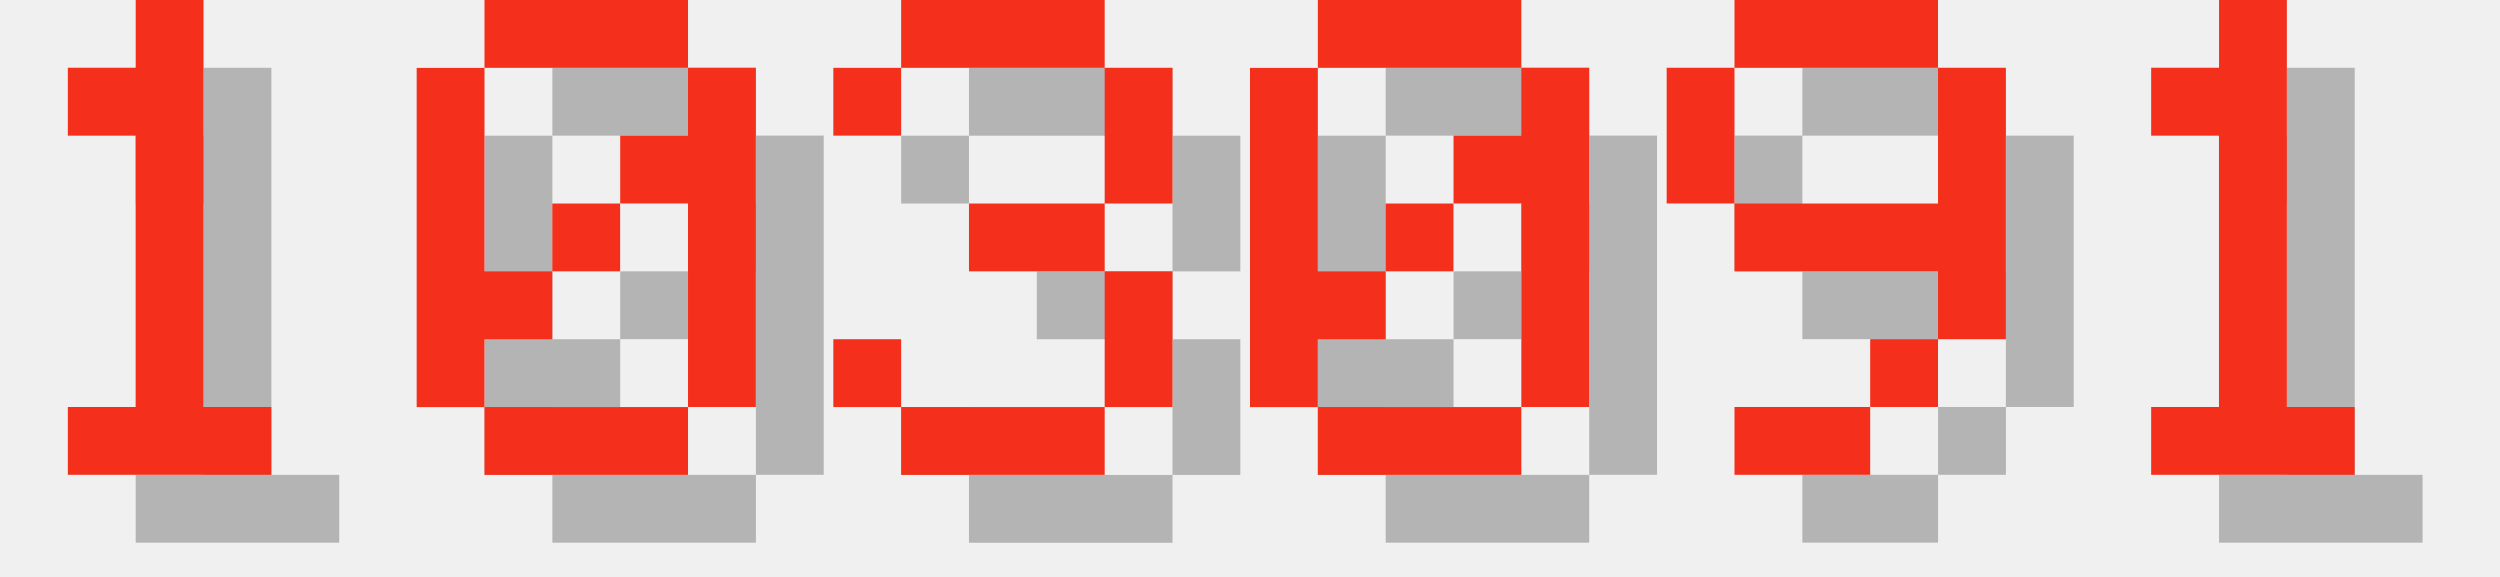
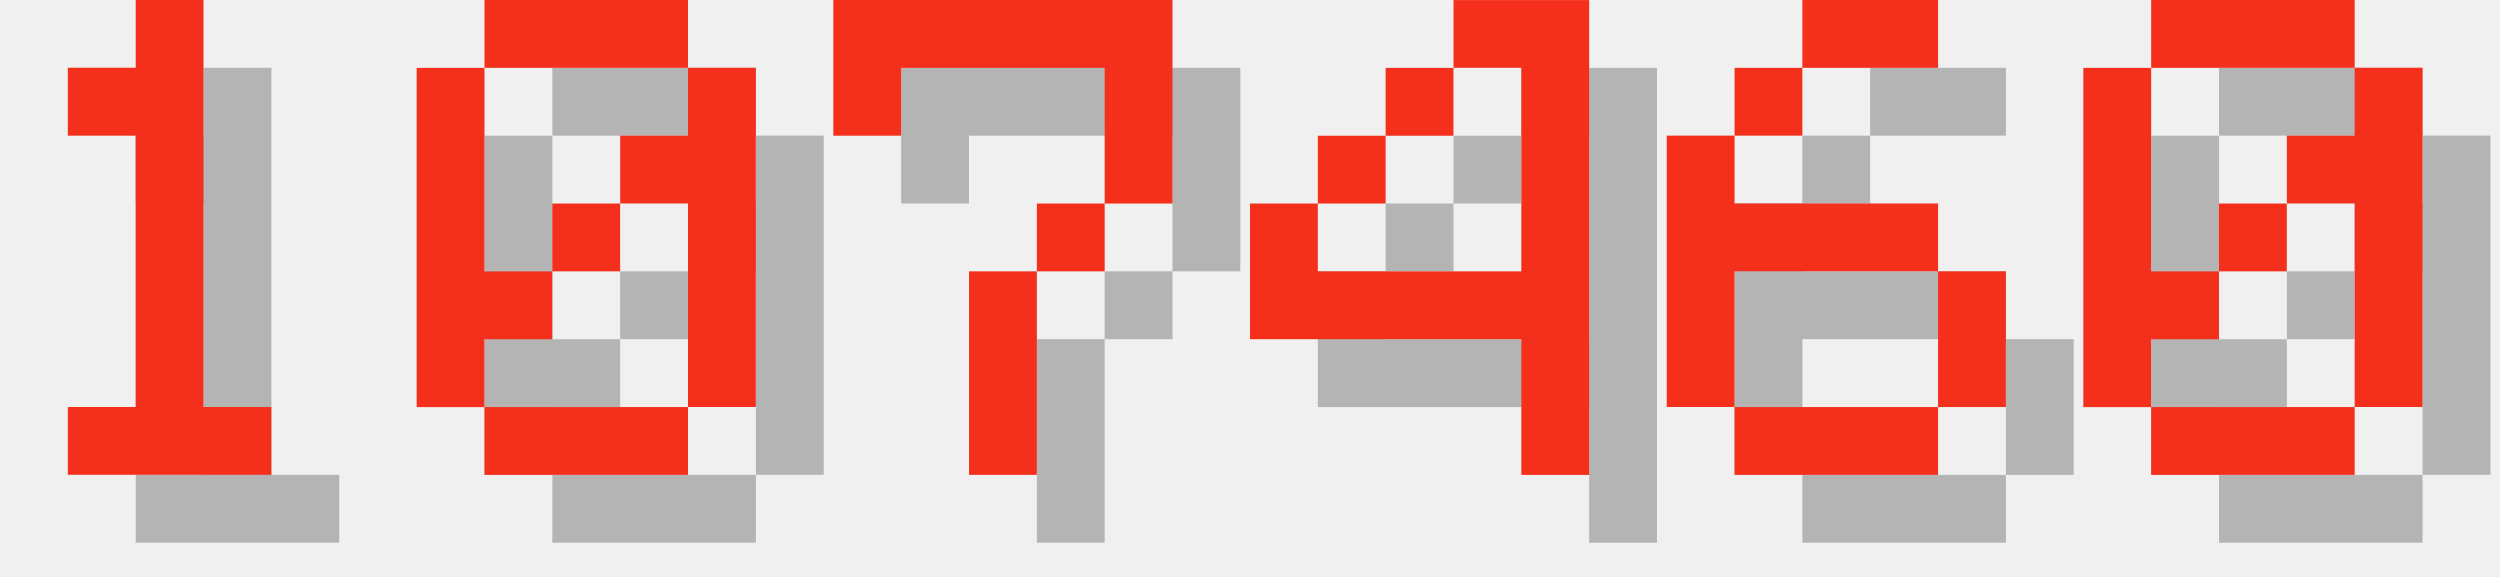
<svg xmlns="http://www.w3.org/2000/svg" version="1.1" width="156.0" height="36">
  <style>
        .text-foreground {
            fill: #F4301C;
        }
        .text-shadow {
            fill: #000000;
            fill-opacity: 0.25;
        }
    </style>
  <g class="digit" id="digit_1" transform="translate(0.0, 0), scale(4)">
    <path id="digit_1_shadow" class="text-shadow" d="m2.117 2.117v1.058h1.058v4.233h-1.058v1.058h3.175v-1.058h-1.058v-6.35h-1.058v1.058h-1.058z" fill-opacity=".5" style="paint-order:stroke fill markers" />
    <path id="digit_1_fg" class="text-foreground" d="m1.058 1.058v1.058h1.058v4.233h-1.058v1.058h3.175v-1.058h-1.058v-6.35h-1.058v1.058h-1.058z" fill="#fff" style="paint-order:stroke fill markers" />
  </g>
  <g class="digit" id="digit_0" transform="translate(26.0, 0), scale(4)">
    <path id="digit_0_shadow" class="text-shadow" d="m2.117 1.058v1.058h3.175v-1.058h-3.175zm3.175 1.058v1.058h-1.058v1.058h1.058v3.175h1.058v-5.292h-1.058zm0 5.292h-3.175v1.058h3.175v-1.058zm-3.175 0v-1.058h1.058v-1.058h-1.058v-3.175h-1.058v5.292h1.058zm1.058-2.117h1.058v-1.058h-1.058v1.058z" fill-opacity=".5" style="paint-order:stroke fill markers" />
    <path id="digit_0_fg" class="text-foreground" d="m1.058 0v1.058h3.175v-1.058h-3.175zm3.175 1.058v1.058h-1.058v1.058h1.058v3.175h1.058v-5.292h-1.058zm0 5.292h-3.175v1.058h3.175v-1.058zm-3.175 0v-1.058h1.058v-1.058h-1.058v-3.175h-1.058v5.292h1.058zm1.058-2.117h1.058v-1.058h-1.058v1.058z" fill="#fff" style="paint-order:stroke fill markers" />
  </g>
-   <g class="digit" id="digit_3" transform="translate(52.0, 0), scale(4)">
-     <path id="digit_3_shadow" class="text-shadow" d="m1.058 2.117v1.058h1.058v-1.058h3.175v2.117h-2.117v1.058h2.117v2.117h-3.175v-1.058h-1.058v1.058h1.058v1.058h3.175v-1.058h1.058v-2.117h-1.058v-1.058h1.058v-2.117h-1.058v-1.058h-3.175v1.058h-1.058z" fill-opacity=".5" style="paint-order:stroke fill markers" />
-     <path id="digit_3_fg" class="text-foreground" d="m0 1.058v1.058h1.058v-1.058h3.175v2.117h-2.117v1.058h2.117v2.117h-3.175v-1.058h-1.058v1.058h1.058v1.058h3.175v-1.058h1.058v-2.117h-1.058v-1.058h1.058v-2.117h-1.058v-1.058h-3.175v1.058h-1.058z" fill="#fff" style="paint-order:stroke fill markers" />
+   <g class="digit" id="digit_7" transform="translate(52.0, 0), scale(4)">
+     <path id="digit_7_shadow" class="text-shadow" d="m1.058 1.058 2e-6 2.117h1.058v-1.058h3.175v1.058l2e-7 1.058h-1.058v1.058h-1.058l4e-7 3.175 1.058 1e-7v-3.175h1.058v-1.058h1.058l5e-7 -1.058v-2.117z" fill-opacity=".5" style="paint-order:stroke fill markers" />
+     <path id="digit_7_fg" class="text-foreground" d="m0 0 2e-6 2.117h1.058v-1.058h3.175v1.058l2e-7 1.058h-1.058v1.058h-1.058l4e-7 3.175 1.058 1e-7v-3.175h1.058v-1.058h1.058l5e-7 -1.058v-2.117z" fill="#fff" style="paint-order:stroke fill markers" />
  </g>
-   <g class="digit" id="digit_0" transform="translate(78.0, 0), scale(4)">
+   <g class="digit" id="digit_4" transform="translate(78.0, 0), scale(4)">
+     <path id="digit_4_shadow" class="text-shadow" d="m4.233 1.058v1.058h1.058v3.175h-3.175v-1.058h-1.058v2.117h4.233v2.117h1.058v-7.408h-2.117zm-2.117 3.175h1.058v-1.058h-1.058v1.058zm1.058-1.058h1.058v-1.058h-1.058v1.058z" fill-opacity=".5" style="paint-order:stroke fill markers" />
+     <path id="digit_4_fg" class="text-foreground" d="m3.175 0v1.058h1.058v3.175h-3.175v-1.058h-1.058v2.117h4.233v2.117h1.058v-7.408h-2.117zm-2.117 3.175h1.058v-1.058h-1.058v1.058zm1.058-1.058h1.058v-1.058h-1.058v1.058z" fill="#fff" style="paint-order:stroke fill markers" />
+   </g>
+   <g class="digit" id="digit_6" transform="translate(104.0, 0), scale(4)">
+     <path id="digit_6_shadow" class="text-shadow" d="m3.175 1.058v1.058h2.117v-1.058h-2.117zm0 1.058h-1.058v1.058h1.058v-1.058zm-1.058 1.058h-1.058v4.233h1.058v-2.117h3.175v-1.058h-3.175v-1.058zm3.175 2.117v2.117h1.058v-2.117h-1.058zm0 2.117h-3.175v1.058h3.175v-1.058z" fill-opacity=".5" style="paint-order:stroke fill markers" />
+     <path id="digit_6_fg" class="text-foreground" d="m2.117 0v1.058h2.117v-1.058h-2.117zm0 1.058h-1.058v1.058h1.058v-1.058zm-1.058 1.058h-1.058v4.233h1.058v-2.117h3.175v-1.058h-3.175v-1.058zm3.175 2.117v2.117h1.058v-2.117h-1.058zm0 2.117h-3.175v1.058h3.175v-1.058z" fill="#fff" style="paint-order:stroke fill markers" />
+   </g>
+   <g class="digit" id="digit_0" transform="translate(130.0, 0), scale(4)">
    <path id="digit_0_shadow" class="text-shadow" d="m2.117 1.058v1.058h3.175v-1.058h-3.175zm3.175 1.058v1.058h-1.058v1.058h1.058v3.175h1.058v-5.292h-1.058zm0 5.292h-3.175v1.058h3.175v-1.058zm-3.175 0v-1.058h1.058v-1.058h-1.058v-3.175h-1.058v5.292h1.058zm1.058-2.117h1.058v-1.058h-1.058v1.058z" fill-opacity=".5" style="paint-order:stroke fill markers" />
    <path id="digit_0_fg" class="text-foreground" d="m1.058 0v1.058h3.175v-1.058h-3.175zm3.175 1.058v1.058h-1.058v1.058h1.058v3.175h1.058v-5.292h-1.058zm0 5.292h-3.175v1.058h3.175v-1.058zm-3.175 0v-1.058h1.058v-1.058h-1.058v-3.175h-1.058v5.292h1.058zm1.058-2.117h1.058v-1.058h-1.058v1.058z" fill="#fff" style="paint-order:stroke fill markers" />
  </g>
-   <g class="digit" id="digit_9" transform="translate(104.0, 0), scale(4)">
-     <path id="digit_9_shadow" class="text-shadow" d="m2.117 1.058v1.058h3.175v-1.058h-3.175zm3.175 1.058v2.117h-3.175v1.058h3.175v1.058h1.058v-4.233h-1.058zm0 4.233h-1.058v1.058h1.058v-1.058zm-1.058 1.058h-2.117v1.058h2.117v-1.058zm-2.117-3.175v-2.117h-1.058v2.117h1.058z" fill-opacity=".5" style="paint-order:stroke fill markers" />
-     <path id="digit_9_fg" class="text-foreground" d="m1.058 0v1.058h3.175v-1.058h-3.175zm3.175 1.058v2.117h-3.175v1.058h3.175v1.058h1.058v-4.233h-1.058zm0 4.233h-1.058v1.058h1.058v-1.058zm-1.058 1.058h-2.117v1.058h2.117v-1.058zm-2.117-3.175v-2.117h-1.058v2.117h1.058z" fill="#fff" style="paint-order:stroke fill markers" />
-   </g>
-   <g class="digit" id="digit_1" transform="translate(130.0, 0), scale(4)">
-     <path id="digit_1_shadow" class="text-shadow" d="m2.117 2.117v1.058h1.058v4.233h-1.058v1.058h3.175v-1.058h-1.058v-6.35h-1.058v1.058h-1.058z" fill-opacity=".5" style="paint-order:stroke fill markers" />
-     <path id="digit_1_fg" class="text-foreground" d="m1.058 1.058v1.058h1.058v4.233h-1.058v1.058h3.175v-1.058h-1.058v-6.35h-1.058v1.058h-1.058z" fill="#fff" style="paint-order:stroke fill markers" />
-   </g>
</svg>
